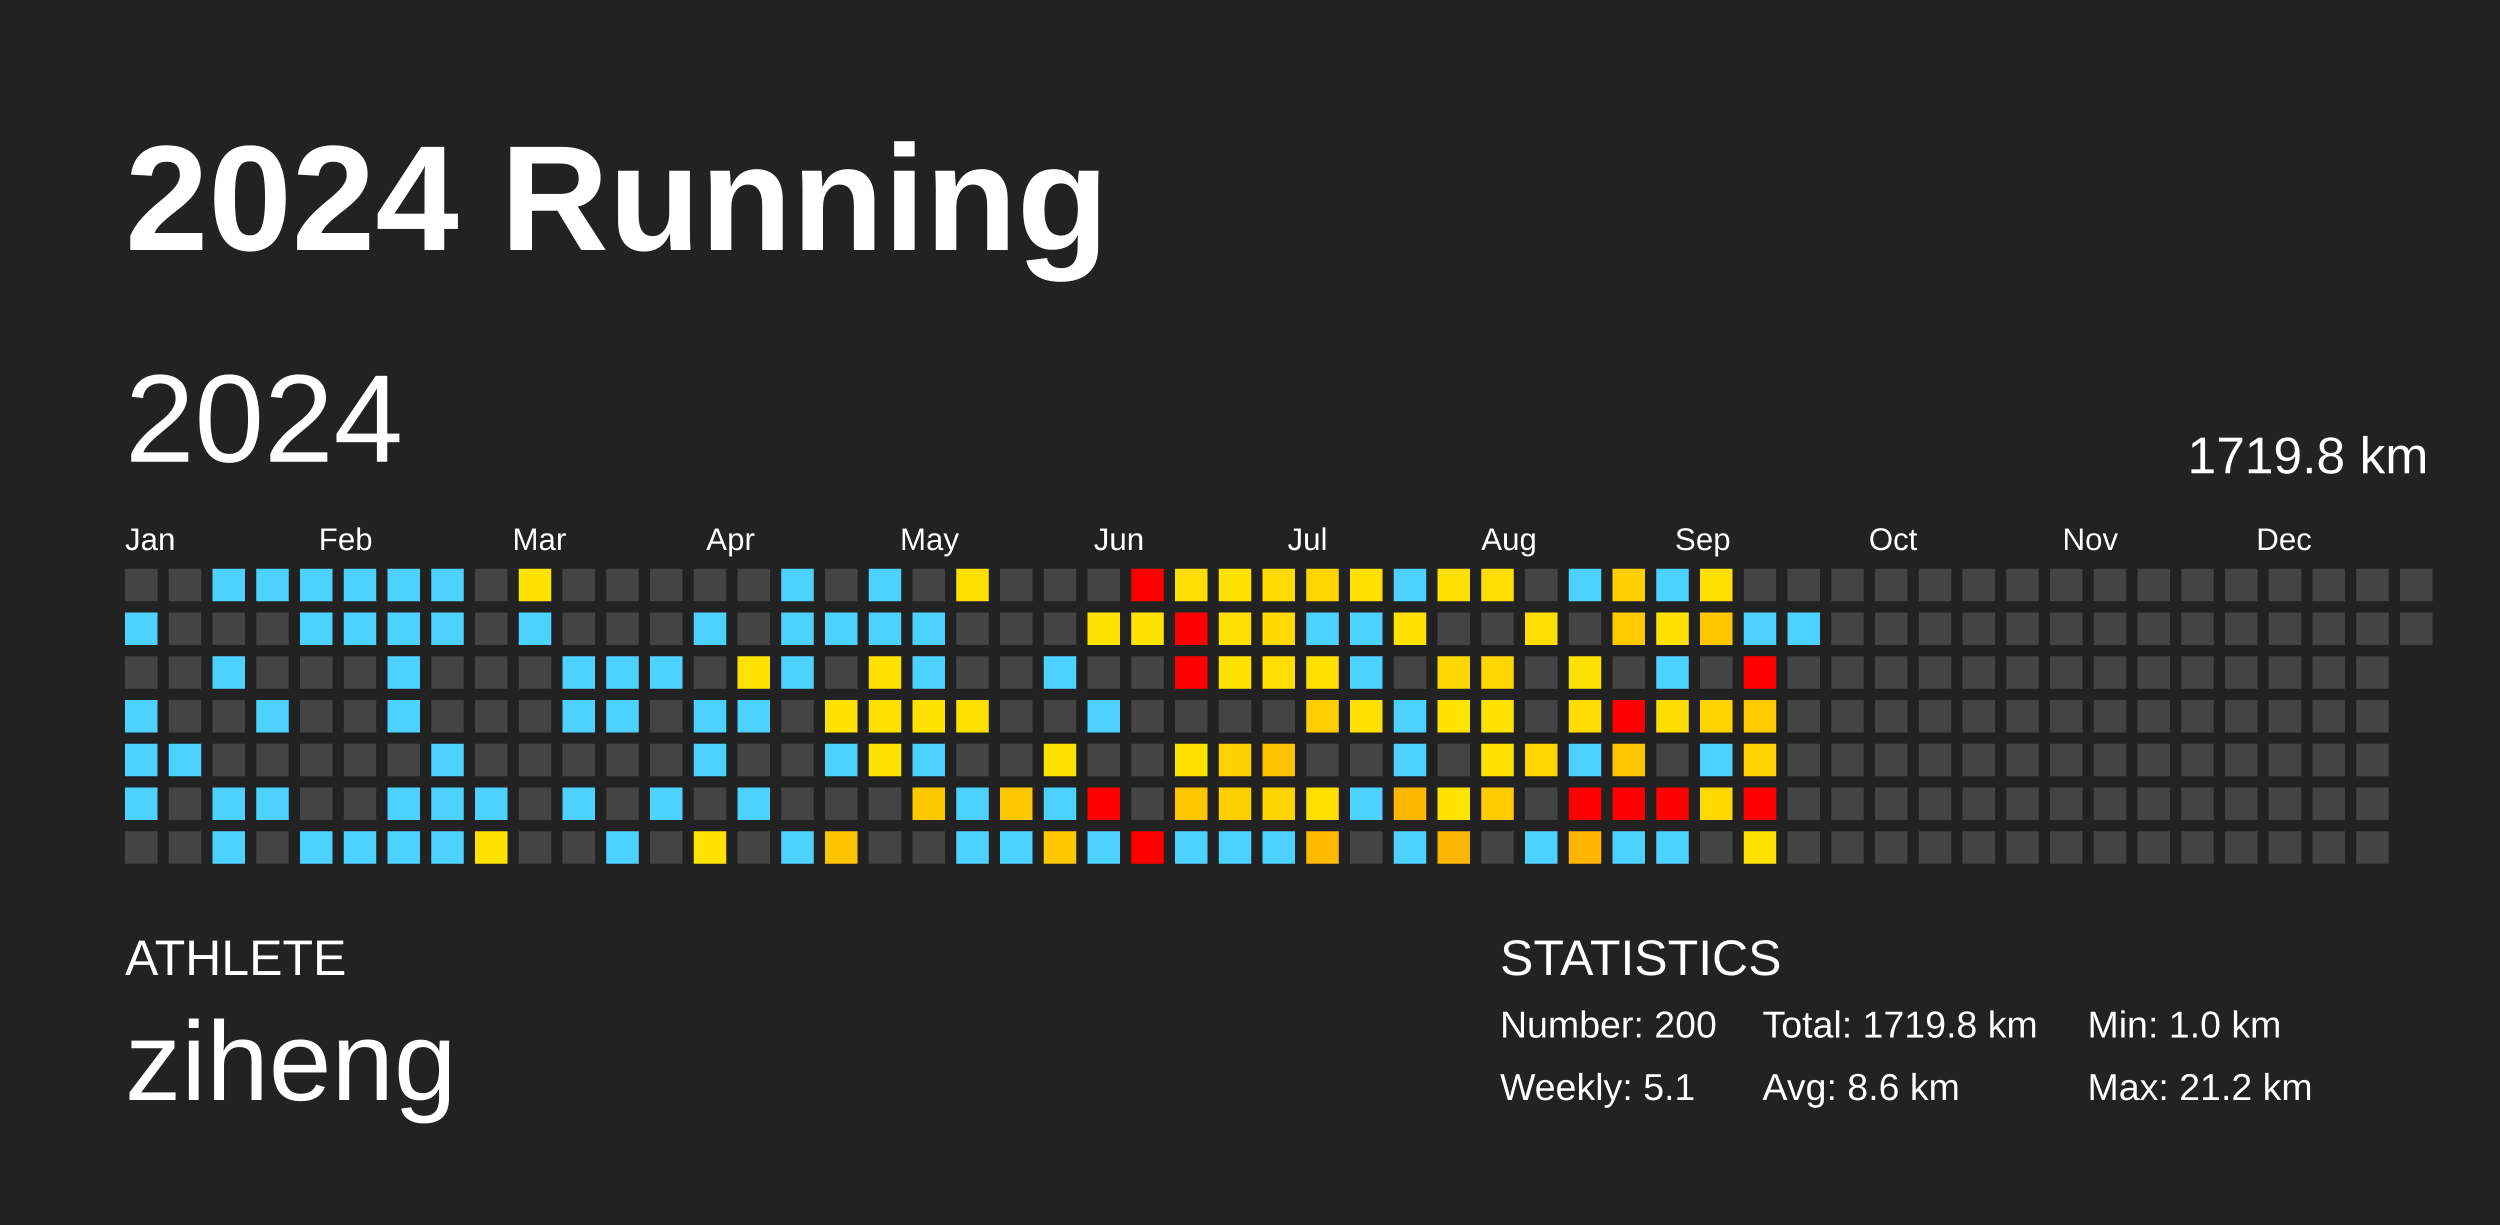
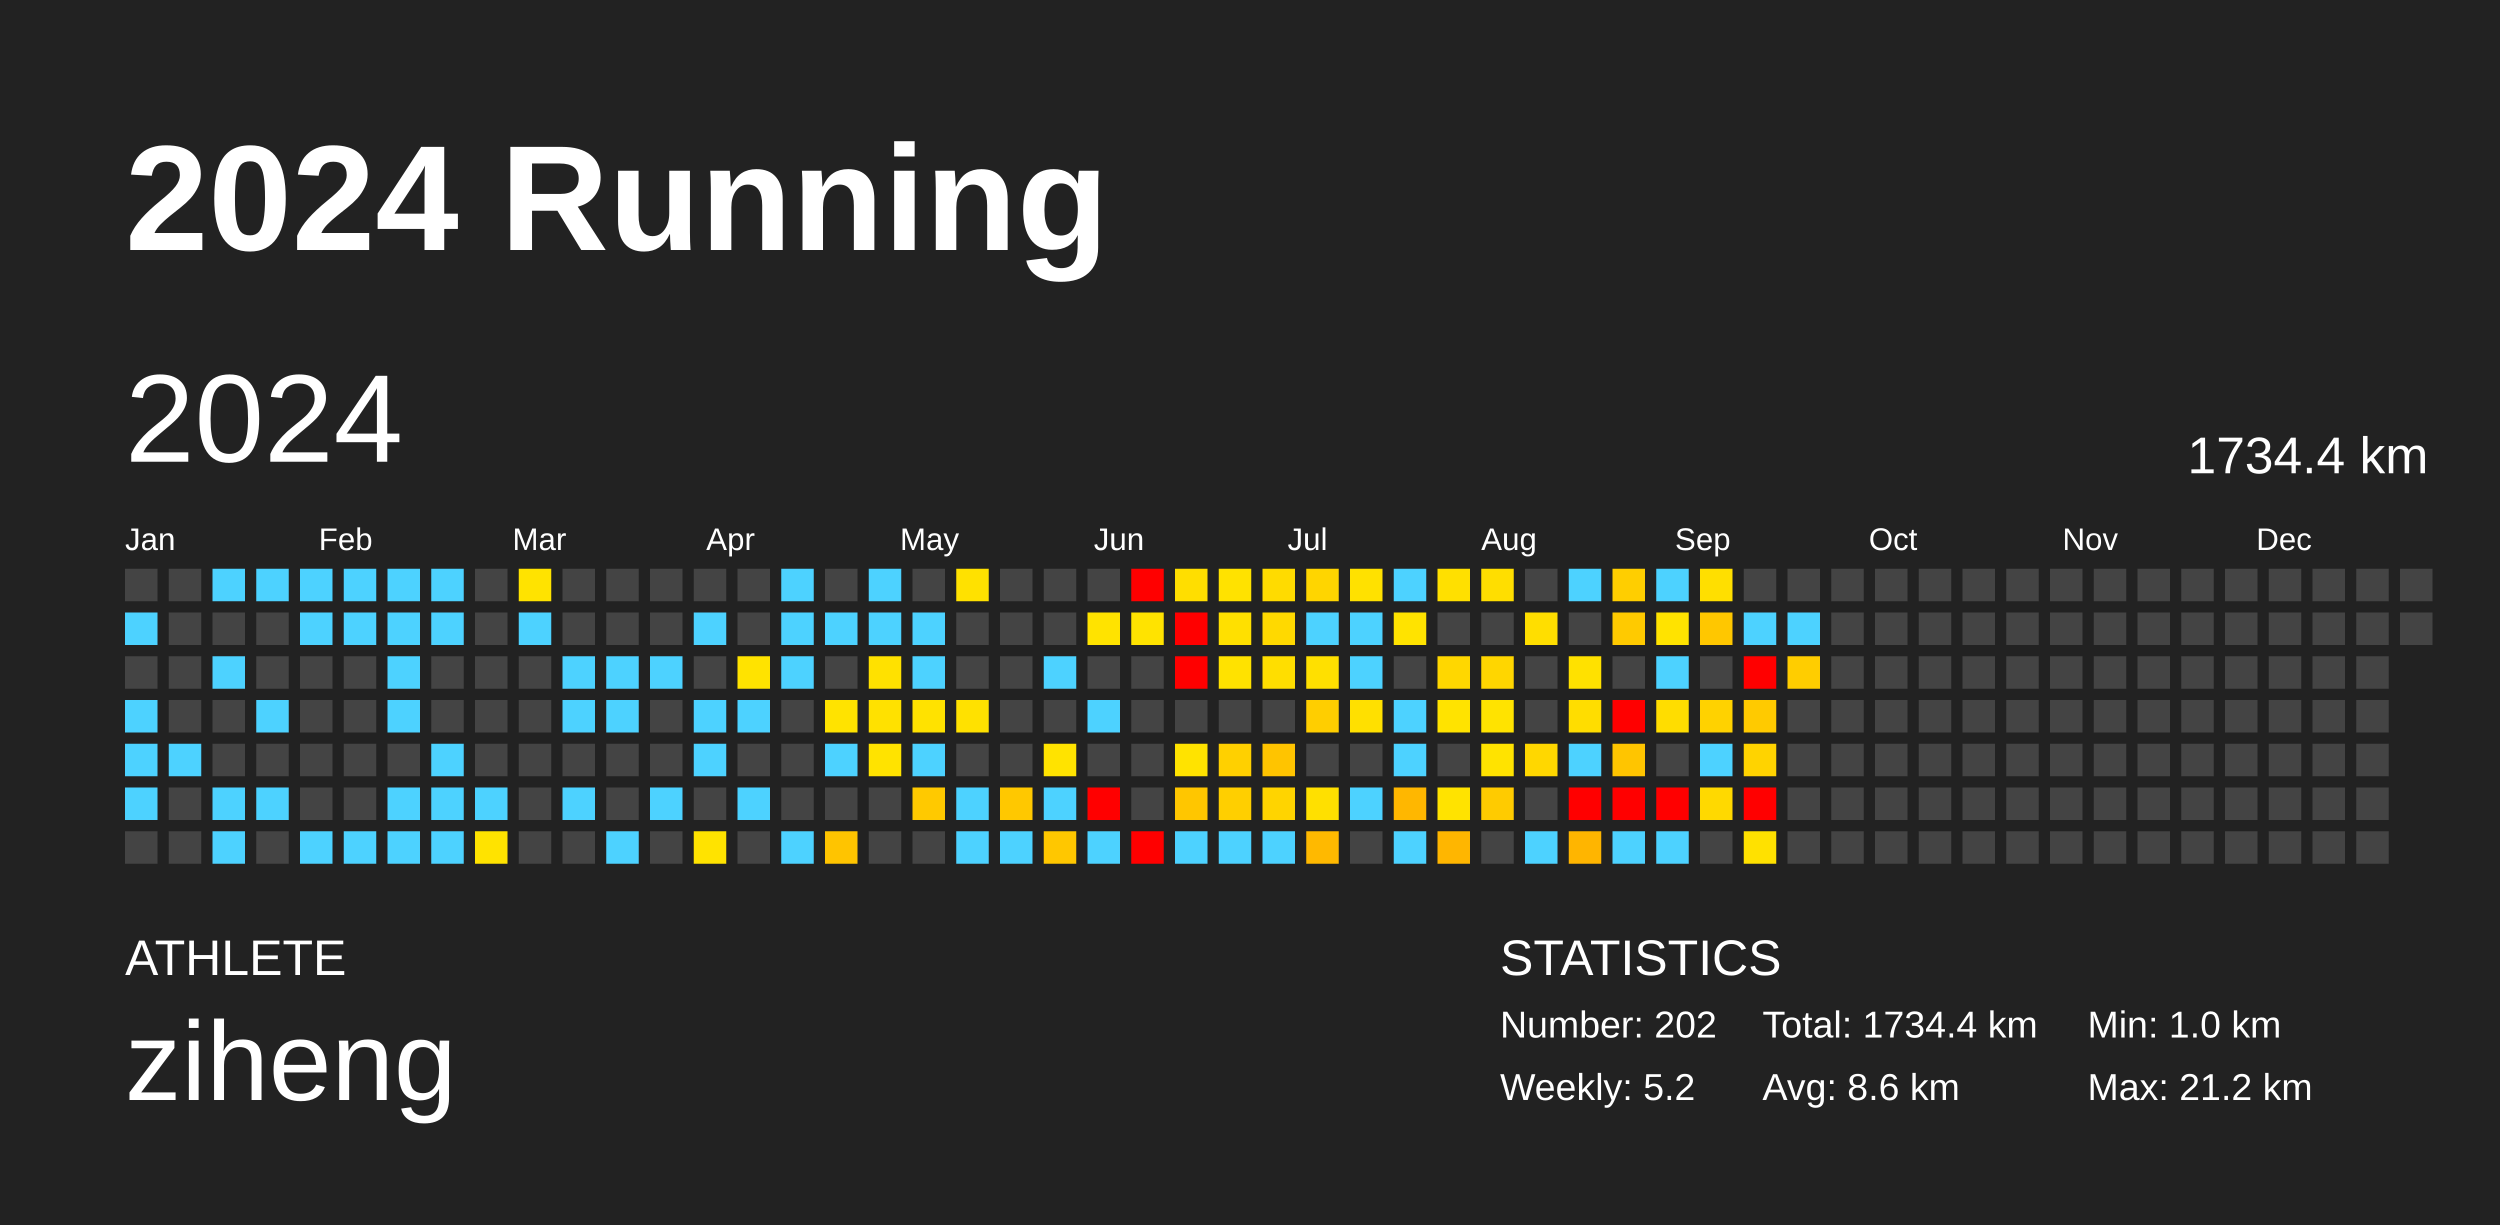
<svg xmlns="http://www.w3.org/2000/svg" baseProfile="full" height="98mm" version="1.1" viewBox="0,0,200,98" width="200mm">
  <defs />
  <rect fill="#222222" height="98" width="200" x="0" y="0" />
  <text fill="#FFFFFF" style="font-size:12px; font-family:Arial; font-weight:bold;" x="10" y="20">2024 Running</text>
  <text fill="#FFFFFF" style="font-size:4px; font-family:Arial" x="10" y="78">ATHLETE</text>
  <text fill="#FFFFFF" style="font-size:9px; font-family:Arial" x="10" y="88">ziheng</text>
  <text fill="#FFFFFF" style="font-size:4px; font-family:Arial" x="120" y="78">STATISTICS</text>
-   <text fill="#FFFFFF" style="font-size:3px; font-family:Arial" x="120" y="83">Number: 200</text>
-   <text fill="#FFFFFF" style="font-size:3px; font-family:Arial" x="120" y="88">Weekly: 5.1</text>
-   <text fill="#FFFFFF" style="font-size:3px; font-family:Arial" x="141" y="83">Total: 1719.8 km</text>
+   <text fill="#FFFFFF" style="font-size:3px; font-family:Arial" x="120" y="83">Number: 202</text>
+   <text fill="#FFFFFF" style="font-size:3px; font-family:Arial" x="120" y="88">Weekly: 5.2</text>
+   <text fill="#FFFFFF" style="font-size:3px; font-family:Arial" x="141" y="83">Total: 1734.4 km</text>
  <text fill="#FFFFFF" style="font-size:3px; font-family:Arial" x="141" y="88">Avg: 8.6 km</text>
  <text fill="#FFFFFF" style="font-size:3px; font-family:Arial" x="167" y="83">Min: 1.0 km</text>
  <text fill="#FFFFFF" style="font-size:3px; font-family:Arial" x="167" y="88">Max: 21.2 km</text>
  <text dominant-baseline="hanging" fill="#FFFFFF" style="font-size:10.0px; font-family:Arial;" x="10" y="30">2024</text>
-   <text dominant-baseline="hanging" fill="#FFFFFF" style="font-size:4.125px; font-family:Arial;" x="175" y="35">1719.8 km</text>
+   <text dominant-baseline="hanging" fill="#FFFFFF" style="font-size:4.125px; font-family:Arial;" x="175" y="35">1734.4 km</text>
  <text fill="#FFFFFF" style="font-size:2.5px; font-family:Arial" x="10.0" y="44">Jan</text>
  <text fill="#FFFFFF" style="font-size:2.5px; font-family:Arial" x="25.5" y="44">Feb</text>
  <text fill="#FFFFFF" style="font-size:2.5px; font-family:Arial" x="41.0" y="44">Mar</text>
  <text fill="#FFFFFF" style="font-size:2.5px; font-family:Arial" x="56.5" y="44">Apr</text>
  <text fill="#FFFFFF" style="font-size:2.5px; font-family:Arial" x="72.0" y="44">May</text>
  <text fill="#FFFFFF" style="font-size:2.5px; font-family:Arial" x="87.5" y="44">Jun</text>
  <text fill="#FFFFFF" style="font-size:2.5px; font-family:Arial" x="103.0" y="44">Jul</text>
  <text fill="#FFFFFF" style="font-size:2.5px; font-family:Arial" x="118.5" y="44">Aug</text>
  <text fill="#FFFFFF" style="font-size:2.5px; font-family:Arial" x="134.0" y="44">Sep</text>
  <text fill="#FFFFFF" style="font-size:2.5px; font-family:Arial" x="149.5" y="44">Oct</text>
  <text fill="#FFFFFF" style="font-size:2.5px; font-family:Arial" x="165.0" y="44">Nov</text>
  <text fill="#FFFFFF" style="font-size:2.5px; font-family:Arial" x="180.5" y="44">Dec</text>
  <rect fill="#444444" height="2.6" width="2.6" x="10.0" y="45.5" />
  <rect fill="#4dd2ff" height="2.6" width="2.6" x="10.0" y="49.0" />
  <rect fill="#444444" height="2.6" width="2.6" x="10.0" y="52.5" />
  <rect fill="#4dd2ff" height="2.6" width="2.6" x="10.0" y="56.0" />
  <rect fill="#4dd2ff" height="2.6" width="2.6" x="10.0" y="59.5" />
  <rect fill="#4dd2ff" height="2.6" width="2.6" x="10.0" y="63.0" />
  <rect fill="#444444" height="2.6" width="2.6" x="10.0" y="66.5" />
  <rect fill="#444444" height="2.6" width="2.6" x="13.5" y="45.5" />
  <rect fill="#444444" height="2.6" width="2.6" x="13.5" y="49.0" />
  <rect fill="#444444" height="2.6" width="2.6" x="13.5" y="52.5" />
  <rect fill="#444444" height="2.6" width="2.6" x="13.5" y="56.0" />
  <rect fill="#4dd2ff" height="2.6" width="2.6" x="13.5" y="59.5" />
  <rect fill="#444444" height="2.6" width="2.6" x="13.5" y="63.0" />
  <rect fill="#444444" height="2.6" width="2.6" x="13.5" y="66.5" />
  <rect fill="#4dd2ff" height="2.6" width="2.6" x="17.0" y="45.5" />
  <rect fill="#444444" height="2.6" width="2.6" x="17.0" y="49.0" />
  <rect fill="#4dd2ff" height="2.6" width="2.6" x="17.0" y="52.5" />
  <rect fill="#444444" height="2.6" width="2.6" x="17.0" y="56.0" />
  <rect fill="#444444" height="2.6" width="2.6" x="17.0" y="59.5" />
  <rect fill="#4dd2ff" height="2.6" width="2.6" x="17.0" y="63.0" />
  <rect fill="#4dd2ff" height="2.6" width="2.6" x="17.0" y="66.5" />
  <rect fill="#4dd2ff" height="2.6" width="2.6" x="20.5" y="45.5" />
  <rect fill="#444444" height="2.6" width="2.6" x="20.5" y="49.0" />
  <rect fill="#444444" height="2.6" width="2.6" x="20.5" y="52.5" />
  <rect fill="#4dd2ff" height="2.6" width="2.6" x="20.5" y="56.0" />
  <rect fill="#444444" height="2.6" width="2.6" x="20.5" y="59.5" />
  <rect fill="#4dd2ff" height="2.6" width="2.6" x="20.5" y="63.0" />
  <rect fill="#444444" height="2.6" width="2.6" x="20.5" y="66.5" />
  <rect fill="#4dd2ff" height="2.6" width="2.6" x="24.0" y="45.5" />
  <rect fill="#4dd2ff" height="2.6" width="2.6" x="24.0" y="49.0" />
  <rect fill="#444444" height="2.6" width="2.6" x="24.0" y="52.5" />
  <rect fill="#444444" height="2.6" width="2.6" x="24.0" y="56.0" />
  <rect fill="#444444" height="2.6" width="2.6" x="24.0" y="59.5" />
  <rect fill="#444444" height="2.6" width="2.6" x="24.0" y="63.0" />
  <rect fill="#4dd2ff" height="2.6" width="2.6" x="24.0" y="66.5" />
  <rect fill="#4dd2ff" height="2.6" width="2.6" x="27.5" y="45.5" />
  <rect fill="#4dd2ff" height="2.6" width="2.6" x="27.5" y="49.0" />
  <rect fill="#444444" height="2.6" width="2.6" x="27.5" y="52.5" />
  <rect fill="#444444" height="2.6" width="2.6" x="27.5" y="56.0" />
  <rect fill="#444444" height="2.6" width="2.6" x="27.5" y="59.5" />
  <rect fill="#444444" height="2.6" width="2.6" x="27.5" y="63.0" />
  <rect fill="#4dd2ff" height="2.6" width="2.6" x="27.5" y="66.5" />
  <rect fill="#4dd2ff" height="2.6" width="2.6" x="31.0" y="45.5" />
  <rect fill="#4dd2ff" height="2.6" width="2.6" x="31.0" y="49.0" />
  <rect fill="#4dd2ff" height="2.6" width="2.6" x="31.0" y="52.5" />
  <rect fill="#4dd2ff" height="2.6" width="2.6" x="31.0" y="56.0" />
  <rect fill="#444444" height="2.6" width="2.6" x="31.0" y="59.5" />
  <rect fill="#4dd2ff" height="2.6" width="2.6" x="31.0" y="63.0" />
  <rect fill="#4dd2ff" height="2.6" width="2.6" x="31.0" y="66.5" />
  <rect fill="#4dd2ff" height="2.6" width="2.6" x="34.5" y="45.5" />
  <rect fill="#4dd2ff" height="2.6" width="2.6" x="34.5" y="49.0" />
  <rect fill="#444444" height="2.6" width="2.6" x="34.5" y="52.5" />
  <rect fill="#444444" height="2.6" width="2.6" x="34.5" y="56.0" />
  <rect fill="#4dd2ff" height="2.6" width="2.6" x="34.5" y="59.5" />
  <rect fill="#4dd2ff" height="2.6" width="2.6" x="34.5" y="63.0" />
  <rect fill="#4dd2ff" height="2.6" width="2.6" x="34.5" y="66.5" />
  <rect fill="#444444" height="2.6" width="2.6" x="38.0" y="45.5" />
  <rect fill="#444444" height="2.6" width="2.6" x="38.0" y="49.0" />
  <rect fill="#444444" height="2.6" width="2.6" x="38.0" y="52.5" />
  <rect fill="#444444" height="2.6" width="2.6" x="38.0" y="56.0" />
  <rect fill="#444444" height="2.6" width="2.6" x="38.0" y="59.5" />
  <rect fill="#4dd2ff" height="2.6" width="2.6" x="38.0" y="63.0" />
  <rect fill="#ffe300" height="2.6" width="2.6" x="38.0" y="66.5" />
  <rect fill="#ffe300" height="2.6" width="2.6" x="41.5" y="45.5" />
  <rect fill="#4dd2ff" height="2.6" width="2.6" x="41.5" y="49.0" />
  <rect fill="#444444" height="2.6" width="2.6" x="41.5" y="52.5" />
  <rect fill="#444444" height="2.6" width="2.6" x="41.5" y="56.0" />
  <rect fill="#444444" height="2.6" width="2.6" x="41.5" y="59.5" />
  <rect fill="#444444" height="2.6" width="2.6" x="41.5" y="63.0" />
  <rect fill="#444444" height="2.6" width="2.6" x="41.5" y="66.5" />
  <rect fill="#444444" height="2.6" width="2.6" x="45.0" y="45.5" />
  <rect fill="#444444" height="2.6" width="2.6" x="45.0" y="49.0" />
  <rect fill="#4dd2ff" height="2.6" width="2.6" x="45.0" y="52.5" />
  <rect fill="#4dd2ff" height="2.6" width="2.6" x="45.0" y="56.0" />
  <rect fill="#444444" height="2.6" width="2.6" x="45.0" y="59.5" />
  <rect fill="#4dd2ff" height="2.6" width="2.6" x="45.0" y="63.0" />
  <rect fill="#444444" height="2.6" width="2.6" x="45.0" y="66.5" />
  <rect fill="#444444" height="2.6" width="2.6" x="48.5" y="45.5" />
  <rect fill="#444444" height="2.6" width="2.6" x="48.5" y="49.0" />
  <rect fill="#4dd2ff" height="2.6" width="2.6" x="48.5" y="52.5" />
  <rect fill="#4dd2ff" height="2.6" width="2.6" x="48.5" y="56.0" />
  <rect fill="#444444" height="2.6" width="2.6" x="48.5" y="59.5" />
  <rect fill="#444444" height="2.6" width="2.6" x="48.5" y="63.0" />
  <rect fill="#4dd2ff" height="2.6" width="2.6" x="48.5" y="66.5" />
  <rect fill="#444444" height="2.6" width="2.6" x="52.0" y="45.5" />
  <rect fill="#444444" height="2.6" width="2.6" x="52.0" y="49.0" />
  <rect fill="#4dd2ff" height="2.6" width="2.6" x="52.0" y="52.5" />
  <rect fill="#444444" height="2.6" width="2.6" x="52.0" y="56.0" />
  <rect fill="#444444" height="2.6" width="2.6" x="52.0" y="59.5" />
  <rect fill="#4dd2ff" height="2.6" width="2.6" x="52.0" y="63.0" />
  <rect fill="#444444" height="2.6" width="2.6" x="52.0" y="66.5" />
  <rect fill="#444444" height="2.6" width="2.6" x="55.5" y="45.5" />
  <rect fill="#4dd2ff" height="2.6" width="2.6" x="55.5" y="49.0" />
  <rect fill="#444444" height="2.6" width="2.6" x="55.5" y="52.5" />
  <rect fill="#4dd2ff" height="2.6" width="2.6" x="55.5" y="56.0" />
  <rect fill="#4dd2ff" height="2.6" width="2.6" x="55.5" y="59.5" />
  <rect fill="#444444" height="2.6" width="2.6" x="55.5" y="63.0" />
  <rect fill="#ffe300" height="2.6" width="2.6" x="55.5" y="66.5" />
  <rect fill="#444444" height="2.6" width="2.6" x="59.0" y="45.5" />
  <rect fill="#444444" height="2.6" width="2.6" x="59.0" y="49.0" />
  <rect fill="#ffe300" height="2.6" width="2.6" x="59.0" y="52.5" />
  <rect fill="#4dd2ff" height="2.6" width="2.6" x="59.0" y="56.0" />
  <rect fill="#444444" height="2.6" width="2.6" x="59.0" y="59.5" />
  <rect fill="#4dd2ff" height="2.6" width="2.6" x="59.0" y="63.0" />
  <rect fill="#444444" height="2.6" width="2.6" x="59.0" y="66.5" />
  <rect fill="#4dd2ff" height="2.6" width="2.6" x="62.5" y="45.5" />
  <rect fill="#4dd2ff" height="2.6" width="2.6" x="62.5" y="49.0" />
  <rect fill="#4dd2ff" height="2.6" width="2.6" x="62.5" y="52.5" />
  <rect fill="#444444" height="2.6" width="2.6" x="62.5" y="56.0" />
  <rect fill="#444444" height="2.6" width="2.6" x="62.5" y="59.5" />
  <rect fill="#444444" height="2.6" width="2.6" x="62.5" y="63.0" />
  <rect fill="#4dd2ff" height="2.6" width="2.6" x="62.5" y="66.5" />
  <rect fill="#444444" height="2.6" width="2.6" x="66.0" y="45.5" />
  <rect fill="#4dd2ff" height="2.6" width="2.6" x="66.0" y="49.0" />
  <rect fill="#444444" height="2.6" width="2.6" x="66.0" y="52.5" />
  <rect fill="#ffe300" height="2.6" width="2.6" x="66.0" y="56.0" />
  <rect fill="#4dd2ff" height="2.6" width="2.6" x="66.0" y="59.5" />
  <rect fill="#444444" height="2.6" width="2.6" x="66.0" y="63.0" />
  <rect fill="#ffc400" height="2.6" width="2.6" x="66.0" y="66.5" />
  <rect fill="#4dd2ff" height="2.6" width="2.6" x="69.5" y="45.5" />
  <rect fill="#4dd2ff" height="2.6" width="2.6" x="69.5" y="49.0" />
  <rect fill="#ffe100" height="2.6" width="2.6" x="69.5" y="52.5" />
  <rect fill="#ffe100" height="2.6" width="2.6" x="69.5" y="56.0" />
  <rect fill="#ffe300" height="2.6" width="2.6" x="69.5" y="59.5" />
  <rect fill="#444444" height="2.6" width="2.6" x="69.5" y="63.0" />
  <rect fill="#444444" height="2.6" width="2.6" x="69.5" y="66.5" />
  <rect fill="#444444" height="2.6" width="2.6" x="73.0" y="45.5" />
  <rect fill="#4dd2ff" height="2.6" width="2.6" x="73.0" y="49.0" />
  <rect fill="#4dd2ff" height="2.6" width="2.6" x="73.0" y="52.5" />
  <rect fill="#ffe200" height="2.6" width="2.6" x="73.0" y="56.0" />
  <rect fill="#4dd2ff" height="2.6" width="2.6" x="73.0" y="59.5" />
  <rect fill="#ffc900" height="2.6" width="2.6" x="73.0" y="63.0" />
  <rect fill="#444444" height="2.6" width="2.6" x="73.0" y="66.5" />
  <rect fill="#ffe100" height="2.6" width="2.6" x="76.5" y="45.5" />
  <rect fill="#444444" height="2.6" width="2.6" x="76.5" y="49.0" />
  <rect fill="#444444" height="2.6" width="2.6" x="76.5" y="52.5" />
  <rect fill="#ffe100" height="2.6" width="2.6" x="76.5" y="56.0" />
  <rect fill="#444444" height="2.6" width="2.6" x="76.5" y="59.5" />
  <rect fill="#4dd2ff" height="2.6" width="2.6" x="76.5" y="63.0" />
  <rect fill="#4dd2ff" height="2.6" width="2.6" x="76.5" y="66.5" />
  <rect fill="#444444" height="2.6" width="2.6" x="80.0" y="45.5" />
  <rect fill="#444444" height="2.6" width="2.6" x="80.0" y="49.0" />
  <rect fill="#444444" height="2.6" width="2.6" x="80.0" y="52.5" />
  <rect fill="#444444" height="2.6" width="2.6" x="80.0" y="56.0" />
  <rect fill="#444444" height="2.6" width="2.6" x="80.0" y="59.5" />
  <rect fill="#ffc800" height="2.6" width="2.6" x="80.0" y="63.0" />
  <rect fill="#4dd2ff" height="2.6" width="2.6" x="80.0" y="66.5" />
  <rect fill="#444444" height="2.6" width="2.6" x="83.5" y="45.5" />
  <rect fill="#444444" height="2.6" width="2.6" x="83.5" y="49.0" />
  <rect fill="#4dd2ff" height="2.6" width="2.6" x="83.5" y="52.5" />
  <rect fill="#444444" height="2.6" width="2.6" x="83.5" y="56.0" />
  <rect fill="#ffe300" height="2.6" width="2.6" x="83.5" y="59.5" />
  <rect fill="#4dd2ff" height="2.6" width="2.6" x="83.5" y="63.0" />
  <rect fill="#ffc700" height="2.6" width="2.6" x="83.5" y="66.5" />
  <rect fill="#444444" height="2.6" width="2.6" x="87.0" y="45.5" />
  <rect fill="#ffe300" height="2.6" width="2.6" x="87.0" y="49.0" />
  <rect fill="#444444" height="2.6" width="2.6" x="87.0" y="52.5" />
  <rect fill="#4dd2ff" height="2.6" width="2.6" x="87.0" y="56.0" />
  <rect fill="#444444" height="2.6" width="2.6" x="87.0" y="59.5" />
  <rect fill="red" height="2.6" width="2.6" x="87.0" y="63.0" />
  <rect fill="#4dd2ff" height="2.6" width="2.6" x="87.0" y="66.5" />
  <rect fill="red" height="2.6" width="2.6" x="90.5" y="45.5" />
  <rect fill="#ffe300" height="2.6" width="2.6" x="90.5" y="49.0" />
  <rect fill="#444444" height="2.6" width="2.6" x="90.5" y="52.5" />
  <rect fill="#444444" height="2.6" width="2.6" x="90.5" y="56.0" />
  <rect fill="#444444" height="2.6" width="2.6" x="90.5" y="59.5" />
  <rect fill="#444444" height="2.6" width="2.6" x="90.5" y="63.0" />
  <rect fill="red" height="2.6" width="2.6" x="90.5" y="66.5" />
  <rect fill="#ffde00" height="2.6" width="2.6" x="94.0" y="45.5" />
  <rect fill="red" height="2.6" width="2.6" x="94.0" y="49.0" />
  <rect fill="red" height="2.6" width="2.6" x="94.0" y="52.5" />
  <rect fill="#444444" height="2.6" width="2.6" x="94.0" y="56.0" />
  <rect fill="#ffe300" height="2.6" width="2.6" x="94.0" y="59.5" />
  <rect fill="#ffc600" height="2.6" width="2.6" x="94.0" y="63.0" />
  <rect fill="#4dd2ff" height="2.6" width="2.6" x="94.0" y="66.5" />
  <rect fill="#ffe200" height="2.6" width="2.6" x="97.5" y="45.5" />
  <rect fill="#ffe000" height="2.6" width="2.6" x="97.5" y="49.0" />
  <rect fill="#ffe200" height="2.6" width="2.6" x="97.5" y="52.5" />
  <rect fill="#444444" height="2.6" width="2.6" x="97.5" y="56.0" />
  <rect fill="#ffd000" height="2.6" width="2.6" x="97.5" y="59.5" />
  <rect fill="#ffcf00" height="2.6" width="2.6" x="97.5" y="63.0" />
  <rect fill="#4dd2ff" height="2.6" width="2.6" x="97.5" y="66.5" />
  <rect fill="#ffdb00" height="2.6" width="2.6" x="101.0" y="45.5" />
  <rect fill="#ffd900" height="2.6" width="2.6" x="101.0" y="49.0" />
  <rect fill="#ffde00" height="2.6" width="2.6" x="101.0" y="52.5" />
  <rect fill="#444444" height="2.6" width="2.6" x="101.0" y="56.0" />
  <rect fill="#ffc400" height="2.6" width="2.6" x="101.0" y="59.5" />
  <rect fill="#ffd400" height="2.6" width="2.6" x="101.0" y="63.0" />
  <rect fill="#4dd2ff" height="2.6" width="2.6" x="101.0" y="66.5" />
  <rect fill="#ffd500" height="2.6" width="2.6" x="104.5" y="45.5" />
  <rect fill="#4dd2ff" height="2.6" width="2.6" x="104.5" y="49.0" />
  <rect fill="#ffe000" height="2.6" width="2.6" x="104.5" y="52.5" />
  <rect fill="#ffce00" height="2.6" width="2.6" x="104.5" y="56.0" />
  <rect fill="#444444" height="2.6" width="2.6" x="104.5" y="59.5" />
  <rect fill="#ffe000" height="2.6" width="2.6" x="104.5" y="63.0" />
  <rect fill="#ffb900" height="2.6" width="2.6" x="104.5" y="66.5" />
  <rect fill="#ffe100" height="2.6" width="2.6" x="108.0" y="45.5" />
  <rect fill="#4dd2ff" height="2.6" width="2.6" x="108.0" y="49.0" />
  <rect fill="#4dd2ff" height="2.6" width="2.6" x="108.0" y="52.5" />
  <rect fill="#ffe000" height="2.6" width="2.6" x="108.0" y="56.0" />
  <rect fill="#444444" height="2.6" width="2.6" x="108.0" y="59.5" />
  <rect fill="#4dd2ff" height="2.6" width="2.6" x="108.0" y="63.0" />
  <rect fill="#444444" height="2.6" width="2.6" x="108.0" y="66.5" />
  <rect fill="#4dd2ff" height="2.6" width="2.6" x="111.5" y="45.5" />
  <rect fill="#ffe300" height="2.6" width="2.6" x="111.5" y="49.0" />
  <rect fill="#444444" height="2.6" width="2.6" x="111.5" y="52.5" />
  <rect fill="#4dd2ff" height="2.6" width="2.6" x="111.5" y="56.0" />
  <rect fill="#4dd2ff" height="2.6" width="2.6" x="111.5" y="59.5" />
  <rect fill="#ffb700" height="2.6" width="2.6" x="111.5" y="63.0" />
  <rect fill="#4dd2ff" height="2.6" width="2.6" x="111.5" y="66.5" />
  <rect fill="#ffe000" height="2.6" width="2.6" x="115.0" y="45.5" />
  <rect fill="#444444" height="2.6" width="2.6" x="115.0" y="49.0" />
  <rect fill="#ffd700" height="2.6" width="2.6" x="115.0" y="52.5" />
  <rect fill="#ffe300" height="2.6" width="2.6" x="115.0" y="56.0" />
  <rect fill="#444444" height="2.6" width="2.6" x="115.0" y="59.5" />
  <rect fill="#ffe300" height="2.6" width="2.6" x="115.0" y="63.0" />
  <rect fill="#ffb600" height="2.6" width="2.6" x="115.0" y="66.5" />
  <rect fill="#ffde00" height="2.6" width="2.6" x="118.5" y="45.5" />
  <rect fill="#444444" height="2.6" width="2.6" x="118.5" y="49.0" />
  <rect fill="#ffd600" height="2.6" width="2.6" x="118.5" y="52.5" />
  <rect fill="#ffe300" height="2.6" width="2.6" x="118.5" y="56.0" />
  <rect fill="#ffe300" height="2.6" width="2.6" x="118.5" y="59.5" />
  <rect fill="#ffcb00" height="2.6" width="2.6" x="118.5" y="63.0" />
  <rect fill="#444444" height="2.6" width="2.6" x="118.5" y="66.5" />
  <rect fill="#444444" height="2.6" width="2.6" x="122.0" y="45.5" />
  <rect fill="#ffde00" height="2.6" width="2.6" x="122.0" y="49.0" />
  <rect fill="#444444" height="2.6" width="2.6" x="122.0" y="52.5" />
  <rect fill="#444444" height="2.6" width="2.6" x="122.0" y="56.0" />
  <rect fill="#ffd700" height="2.6" width="2.6" x="122.0" y="59.5" />
  <rect fill="#444444" height="2.6" width="2.6" x="122.0" y="63.0" />
  <rect fill="#4dd2ff" height="2.6" width="2.6" x="122.0" y="66.5" />
  <rect fill="#4dd2ff" height="2.6" width="2.6" x="125.5" y="45.5" />
  <rect fill="#444444" height="2.6" width="2.6" x="125.5" y="49.0" />
  <rect fill="#ffe100" height="2.6" width="2.6" x="125.5" y="52.5" />
  <rect fill="#ffdd00" height="2.6" width="2.6" x="125.5" y="56.0" />
  <rect fill="#4dd2ff" height="2.6" width="2.6" x="125.5" y="59.5" />
  <rect fill="red" height="2.6" width="2.6" x="125.5" y="63.0" />
  <rect fill="#ffb500" height="2.6" width="2.6" x="125.5" y="66.5" />
  <rect fill="#ffce00" height="2.6" width="2.6" x="129.0" y="45.5" />
  <rect fill="#ffca00" height="2.6" width="2.6" x="129.0" y="49.0" />
  <rect fill="#444444" height="2.6" width="2.6" x="129.0" y="52.5" />
  <rect fill="red" height="2.6" width="2.6" x="129.0" y="56.0" />
  <rect fill="#ffc500" height="2.6" width="2.6" x="129.0" y="59.5" />
  <rect fill="red" height="2.6" width="2.6" x="129.0" y="63.0" />
  <rect fill="#4dd2ff" height="2.6" width="2.6" x="129.0" y="66.5" />
  <rect fill="#4dd2ff" height="2.6" width="2.6" x="132.5" y="45.5" />
  <rect fill="#ffe300" height="2.6" width="2.6" x="132.5" y="49.0" />
  <rect fill="#4dd2ff" height="2.6" width="2.6" x="132.5" y="52.5" />
  <rect fill="#ffdd00" height="2.6" width="2.6" x="132.5" y="56.0" />
  <rect fill="#444444" height="2.6" width="2.6" x="132.5" y="59.5" />
  <rect fill="red" height="2.6" width="2.6" x="132.5" y="63.0" />
  <rect fill="#4dd2ff" height="2.6" width="2.6" x="132.5" y="66.5" />
  <rect fill="#ffdf00" height="2.6" width="2.6" x="136.0" y="45.5" />
  <rect fill="#ffc700" height="2.6" width="2.6" x="136.0" y="49.0" />
  <rect fill="#444444" height="2.6" width="2.6" x="136.0" y="52.5" />
  <rect fill="#ffd200" height="2.6" width="2.6" x="136.0" y="56.0" />
  <rect fill="#4dd2ff" height="2.6" width="2.6" x="136.0" y="59.5" />
  <rect fill="#ffd900" height="2.6" width="2.6" x="136.0" y="63.0" />
  <rect fill="#444444" height="2.6" width="2.6" x="136.0" y="66.5" />
  <rect fill="#444444" height="2.6" width="2.6" x="139.5" y="45.5" />
  <rect fill="#4dd2ff" height="2.6" width="2.6" x="139.5" y="49.0" />
  <rect fill="red" height="2.6" width="2.6" x="139.5" y="52.5" />
  <rect fill="#ffca00" height="2.6" width="2.6" x="139.5" y="56.0" />
  <rect fill="#ffd300" height="2.6" width="2.6" x="139.5" y="59.5" />
  <rect fill="red" height="2.6" width="2.6" x="139.5" y="63.0" />
  <rect fill="#ffe100" height="2.6" width="2.6" x="139.5" y="66.5" />
  <rect fill="#444444" height="2.6" width="2.6" x="143.0" y="45.5" />
  <rect fill="#4dd2ff" height="2.6" width="2.6" x="143.0" y="49.0" />
-   <rect fill="#444444" height="2.6" width="2.6" x="143.0" y="52.5" />
+   <rect fill="#ffcd00" height="2.6" width="2.6" x="143.0" y="52.5" />
  <rect fill="#444444" height="2.6" width="2.6" x="143.0" y="56.0" />
  <rect fill="#444444" height="2.6" width="2.6" x="143.0" y="59.5" />
  <rect fill="#444444" height="2.6" width="2.6" x="143.0" y="63.0" />
  <rect fill="#444444" height="2.6" width="2.6" x="143.0" y="66.5" />
  <rect fill="#444444" height="2.6" width="2.6" x="146.5" y="45.5" />
  <rect fill="#444444" height="2.6" width="2.6" x="146.5" y="49.0" />
  <rect fill="#444444" height="2.6" width="2.6" x="146.5" y="52.5" />
  <rect fill="#444444" height="2.6" width="2.6" x="146.5" y="56.0" />
  <rect fill="#444444" height="2.6" width="2.6" x="146.5" y="59.5" />
  <rect fill="#444444" height="2.6" width="2.6" x="146.5" y="63.0" />
  <rect fill="#444444" height="2.6" width="2.6" x="146.5" y="66.5" />
  <rect fill="#444444" height="2.6" width="2.6" x="150.0" y="45.5" />
  <rect fill="#444444" height="2.6" width="2.6" x="150.0" y="49.0" />
  <rect fill="#444444" height="2.6" width="2.6" x="150.0" y="52.5" />
  <rect fill="#444444" height="2.6" width="2.6" x="150.0" y="56.0" />
  <rect fill="#444444" height="2.6" width="2.6" x="150.0" y="59.5" />
  <rect fill="#444444" height="2.6" width="2.6" x="150.0" y="63.0" />
  <rect fill="#444444" height="2.6" width="2.6" x="150.0" y="66.5" />
  <rect fill="#444444" height="2.6" width="2.6" x="153.5" y="45.5" />
  <rect fill="#444444" height="2.6" width="2.6" x="153.5" y="49.0" />
  <rect fill="#444444" height="2.6" width="2.6" x="153.5" y="52.5" />
  <rect fill="#444444" height="2.6" width="2.6" x="153.5" y="56.0" />
  <rect fill="#444444" height="2.6" width="2.6" x="153.5" y="59.5" />
  <rect fill="#444444" height="2.6" width="2.6" x="153.5" y="63.0" />
  <rect fill="#444444" height="2.6" width="2.6" x="153.5" y="66.5" />
  <rect fill="#444444" height="2.6" width="2.6" x="157.0" y="45.5" />
  <rect fill="#444444" height="2.6" width="2.6" x="157.0" y="49.0" />
  <rect fill="#444444" height="2.6" width="2.6" x="157.0" y="52.5" />
  <rect fill="#444444" height="2.6" width="2.6" x="157.0" y="56.0" />
  <rect fill="#444444" height="2.6" width="2.6" x="157.0" y="59.5" />
  <rect fill="#444444" height="2.6" width="2.6" x="157.0" y="63.0" />
  <rect fill="#444444" height="2.6" width="2.6" x="157.0" y="66.5" />
  <rect fill="#444444" height="2.6" width="2.6" x="160.5" y="45.5" />
  <rect fill="#444444" height="2.6" width="2.6" x="160.5" y="49.0" />
  <rect fill="#444444" height="2.6" width="2.6" x="160.5" y="52.5" />
  <rect fill="#444444" height="2.6" width="2.6" x="160.5" y="56.0" />
  <rect fill="#444444" height="2.6" width="2.6" x="160.5" y="59.5" />
  <rect fill="#444444" height="2.6" width="2.6" x="160.5" y="63.0" />
  <rect fill="#444444" height="2.6" width="2.6" x="160.5" y="66.5" />
  <rect fill="#444444" height="2.6" width="2.6" x="164.0" y="45.5" />
  <rect fill="#444444" height="2.6" width="2.6" x="164.0" y="49.0" />
  <rect fill="#444444" height="2.6" width="2.6" x="164.0" y="52.5" />
  <rect fill="#444444" height="2.6" width="2.6" x="164.0" y="56.0" />
  <rect fill="#444444" height="2.6" width="2.6" x="164.0" y="59.5" />
  <rect fill="#444444" height="2.6" width="2.6" x="164.0" y="63.0" />
  <rect fill="#444444" height="2.6" width="2.6" x="164.0" y="66.5" />
  <rect fill="#444444" height="2.6" width="2.6" x="167.5" y="45.5" />
  <rect fill="#444444" height="2.6" width="2.6" x="167.5" y="49.0" />
  <rect fill="#444444" height="2.6" width="2.6" x="167.5" y="52.5" />
  <rect fill="#444444" height="2.6" width="2.6" x="167.5" y="56.0" />
  <rect fill="#444444" height="2.6" width="2.6" x="167.5" y="59.5" />
  <rect fill="#444444" height="2.6" width="2.6" x="167.5" y="63.0" />
  <rect fill="#444444" height="2.6" width="2.6" x="167.5" y="66.5" />
  <rect fill="#444444" height="2.6" width="2.6" x="171.0" y="45.5" />
  <rect fill="#444444" height="2.6" width="2.6" x="171.0" y="49.0" />
  <rect fill="#444444" height="2.6" width="2.6" x="171.0" y="52.5" />
  <rect fill="#444444" height="2.6" width="2.6" x="171.0" y="56.0" />
  <rect fill="#444444" height="2.6" width="2.6" x="171.0" y="59.5" />
  <rect fill="#444444" height="2.6" width="2.6" x="171.0" y="63.0" />
  <rect fill="#444444" height="2.6" width="2.6" x="171.0" y="66.5" />
  <rect fill="#444444" height="2.6" width="2.6" x="174.5" y="45.5" />
  <rect fill="#444444" height="2.6" width="2.6" x="174.5" y="49.0" />
  <rect fill="#444444" height="2.6" width="2.6" x="174.5" y="52.5" />
  <rect fill="#444444" height="2.6" width="2.6" x="174.5" y="56.0" />
  <rect fill="#444444" height="2.6" width="2.6" x="174.5" y="59.5" />
  <rect fill="#444444" height="2.6" width="2.6" x="174.5" y="63.0" />
  <rect fill="#444444" height="2.6" width="2.6" x="174.5" y="66.5" />
  <rect fill="#444444" height="2.6" width="2.6" x="178.0" y="45.5" />
  <rect fill="#444444" height="2.6" width="2.6" x="178.0" y="49.0" />
  <rect fill="#444444" height="2.6" width="2.6" x="178.0" y="52.5" />
  <rect fill="#444444" height="2.6" width="2.6" x="178.0" y="56.0" />
  <rect fill="#444444" height="2.6" width="2.6" x="178.0" y="59.5" />
  <rect fill="#444444" height="2.6" width="2.6" x="178.0" y="63.0" />
  <rect fill="#444444" height="2.6" width="2.6" x="178.0" y="66.5" />
  <rect fill="#444444" height="2.6" width="2.6" x="181.5" y="45.5" />
  <rect fill="#444444" height="2.6" width="2.6" x="181.5" y="49.0" />
  <rect fill="#444444" height="2.6" width="2.6" x="181.5" y="52.5" />
  <rect fill="#444444" height="2.6" width="2.6" x="181.5" y="56.0" />
  <rect fill="#444444" height="2.6" width="2.6" x="181.5" y="59.5" />
  <rect fill="#444444" height="2.6" width="2.6" x="181.5" y="63.0" />
  <rect fill="#444444" height="2.6" width="2.6" x="181.5" y="66.5" />
  <rect fill="#444444" height="2.6" width="2.6" x="185.0" y="45.5" />
  <rect fill="#444444" height="2.6" width="2.6" x="185.0" y="49.0" />
  <rect fill="#444444" height="2.6" width="2.6" x="185.0" y="52.5" />
  <rect fill="#444444" height="2.6" width="2.6" x="185.0" y="56.0" />
  <rect fill="#444444" height="2.6" width="2.6" x="185.0" y="59.5" />
  <rect fill="#444444" height="2.6" width="2.6" x="185.0" y="63.0" />
  <rect fill="#444444" height="2.6" width="2.6" x="185.0" y="66.5" />
  <rect fill="#444444" height="2.6" width="2.6" x="188.5" y="45.5" />
  <rect fill="#444444" height="2.6" width="2.6" x="188.5" y="49.0" />
  <rect fill="#444444" height="2.6" width="2.6" x="188.5" y="52.5" />
  <rect fill="#444444" height="2.6" width="2.6" x="188.5" y="56.0" />
  <rect fill="#444444" height="2.6" width="2.6" x="188.5" y="59.5" />
  <rect fill="#444444" height="2.6" width="2.6" x="188.5" y="63.0" />
  <rect fill="#444444" height="2.6" width="2.6" x="188.5" y="66.5" />
  <rect fill="#444444" height="2.6" width="2.6" x="192.0" y="45.5" />
  <rect fill="#444444" height="2.6" width="2.6" x="192.0" y="49.0" />
</svg>
